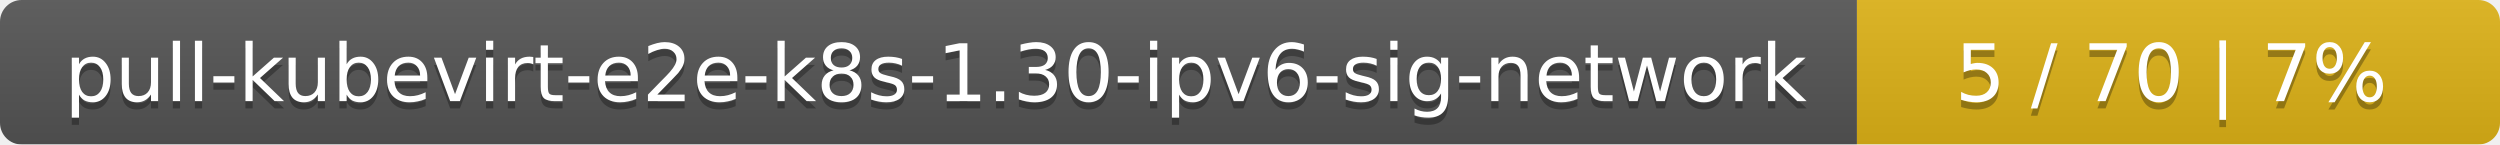
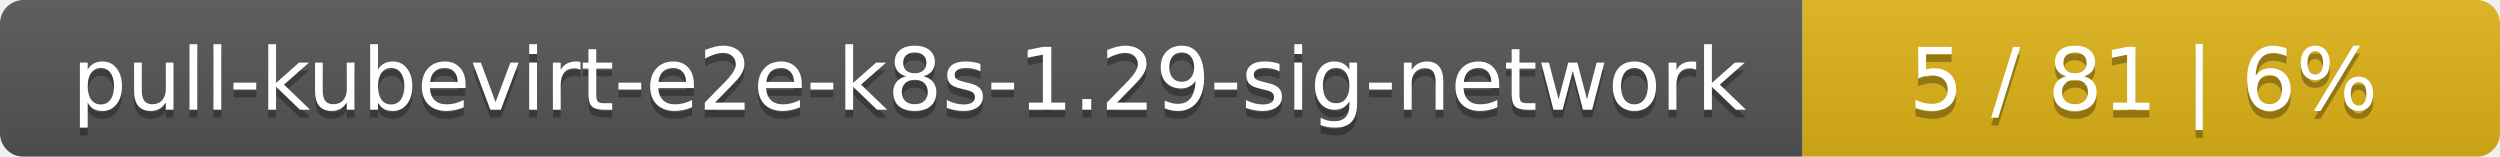
- <svg xmlns="http://www.w3.org/2000/svg" width="346" height="20">
+ <svg xmlns="http://www.w3.org/2000/svg" width="319" height="20">
  <linearGradient id="smooth" x2="0" y2="100%">
    <stop offset="0" stop-color="#bbb" stop-opacity=".1" />
    <stop offset="1" stop-opacity=".1" />
  </linearGradient>
  <mask id="round">
-     <rect width="346" height="20" rx="3" fill="#fff" />
+     <rect width="319" height="20" rx="3" fill="#fff" />
  </mask>
  <g mask="url(#round)">
-     <rect width="257" height="20" fill="#555" />
-     <rect x="257" width="89" height="20" fill="#dfb317" />
-     <rect width="346" height="20" fill="url(#smooth)" />
+     <rect width="230" height="20" fill="#555" />
+     <rect x="230" width="89" height="20" fill="#dfb317" />
+     <rect width="319" height="20" fill="url(#smooth)" />
  </g>
  <g fill="#fff" text-anchor="middle" font-family="DejaVu Sans,Verdana,Geneva,sans-serif" font-size="11">
-     <text x="129.5" y="15" fill="#010101" fill-opacity=".3">pull-kubevirt-e2e-k8s-1.30-ipv6-sig-network</text>
-     <text x="129.5" y="14">pull-kubevirt-e2e-k8s-1.30-ipv6-sig-network</text>
-     <text x="300.5" y="15" fill="#010101" fill-opacity=".3">5 / 70    |    7%</text>
-     <text x="300.5" y="14">5 / 70    |    7%</text>
+     <text x="116" y="15" fill="#010101" fill-opacity=".3">pull-kubevirt-e2e-k8s-1.29-sig-network</text>
+     <text x="116" y="14">pull-kubevirt-e2e-k8s-1.29-sig-network</text>
+     <text x="273.5" y="15" fill="#010101" fill-opacity=".3">5 / 81    |    6%</text>
+     <text x="273.5" y="14">5 / 81    |    6%</text>
  </g>
</svg>
